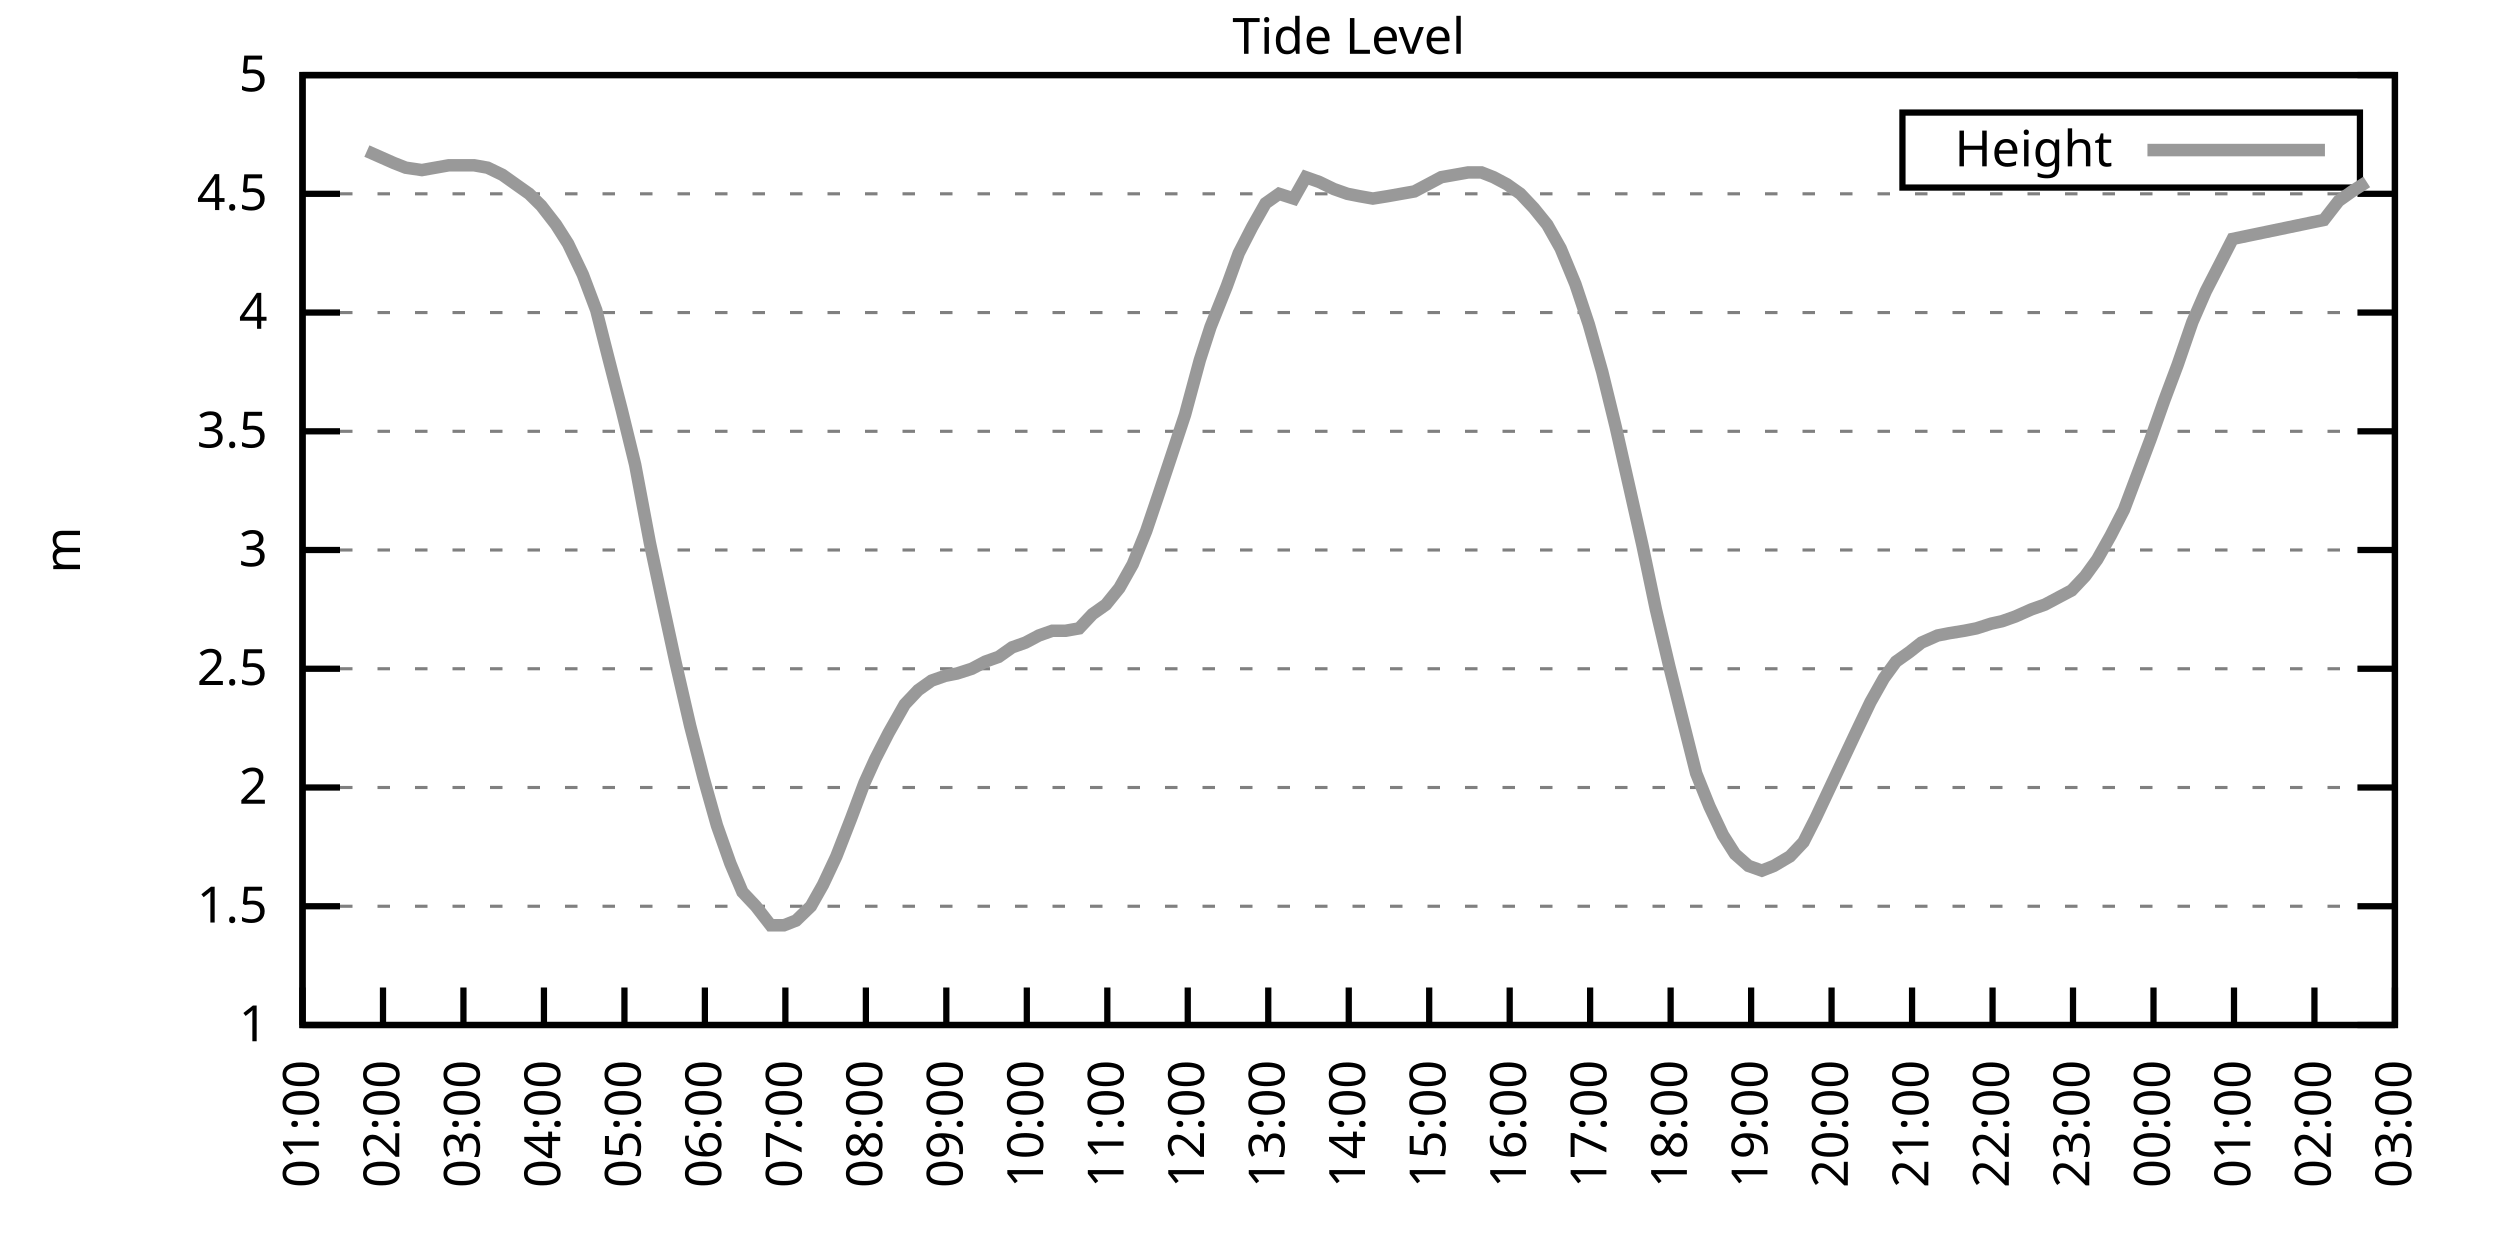
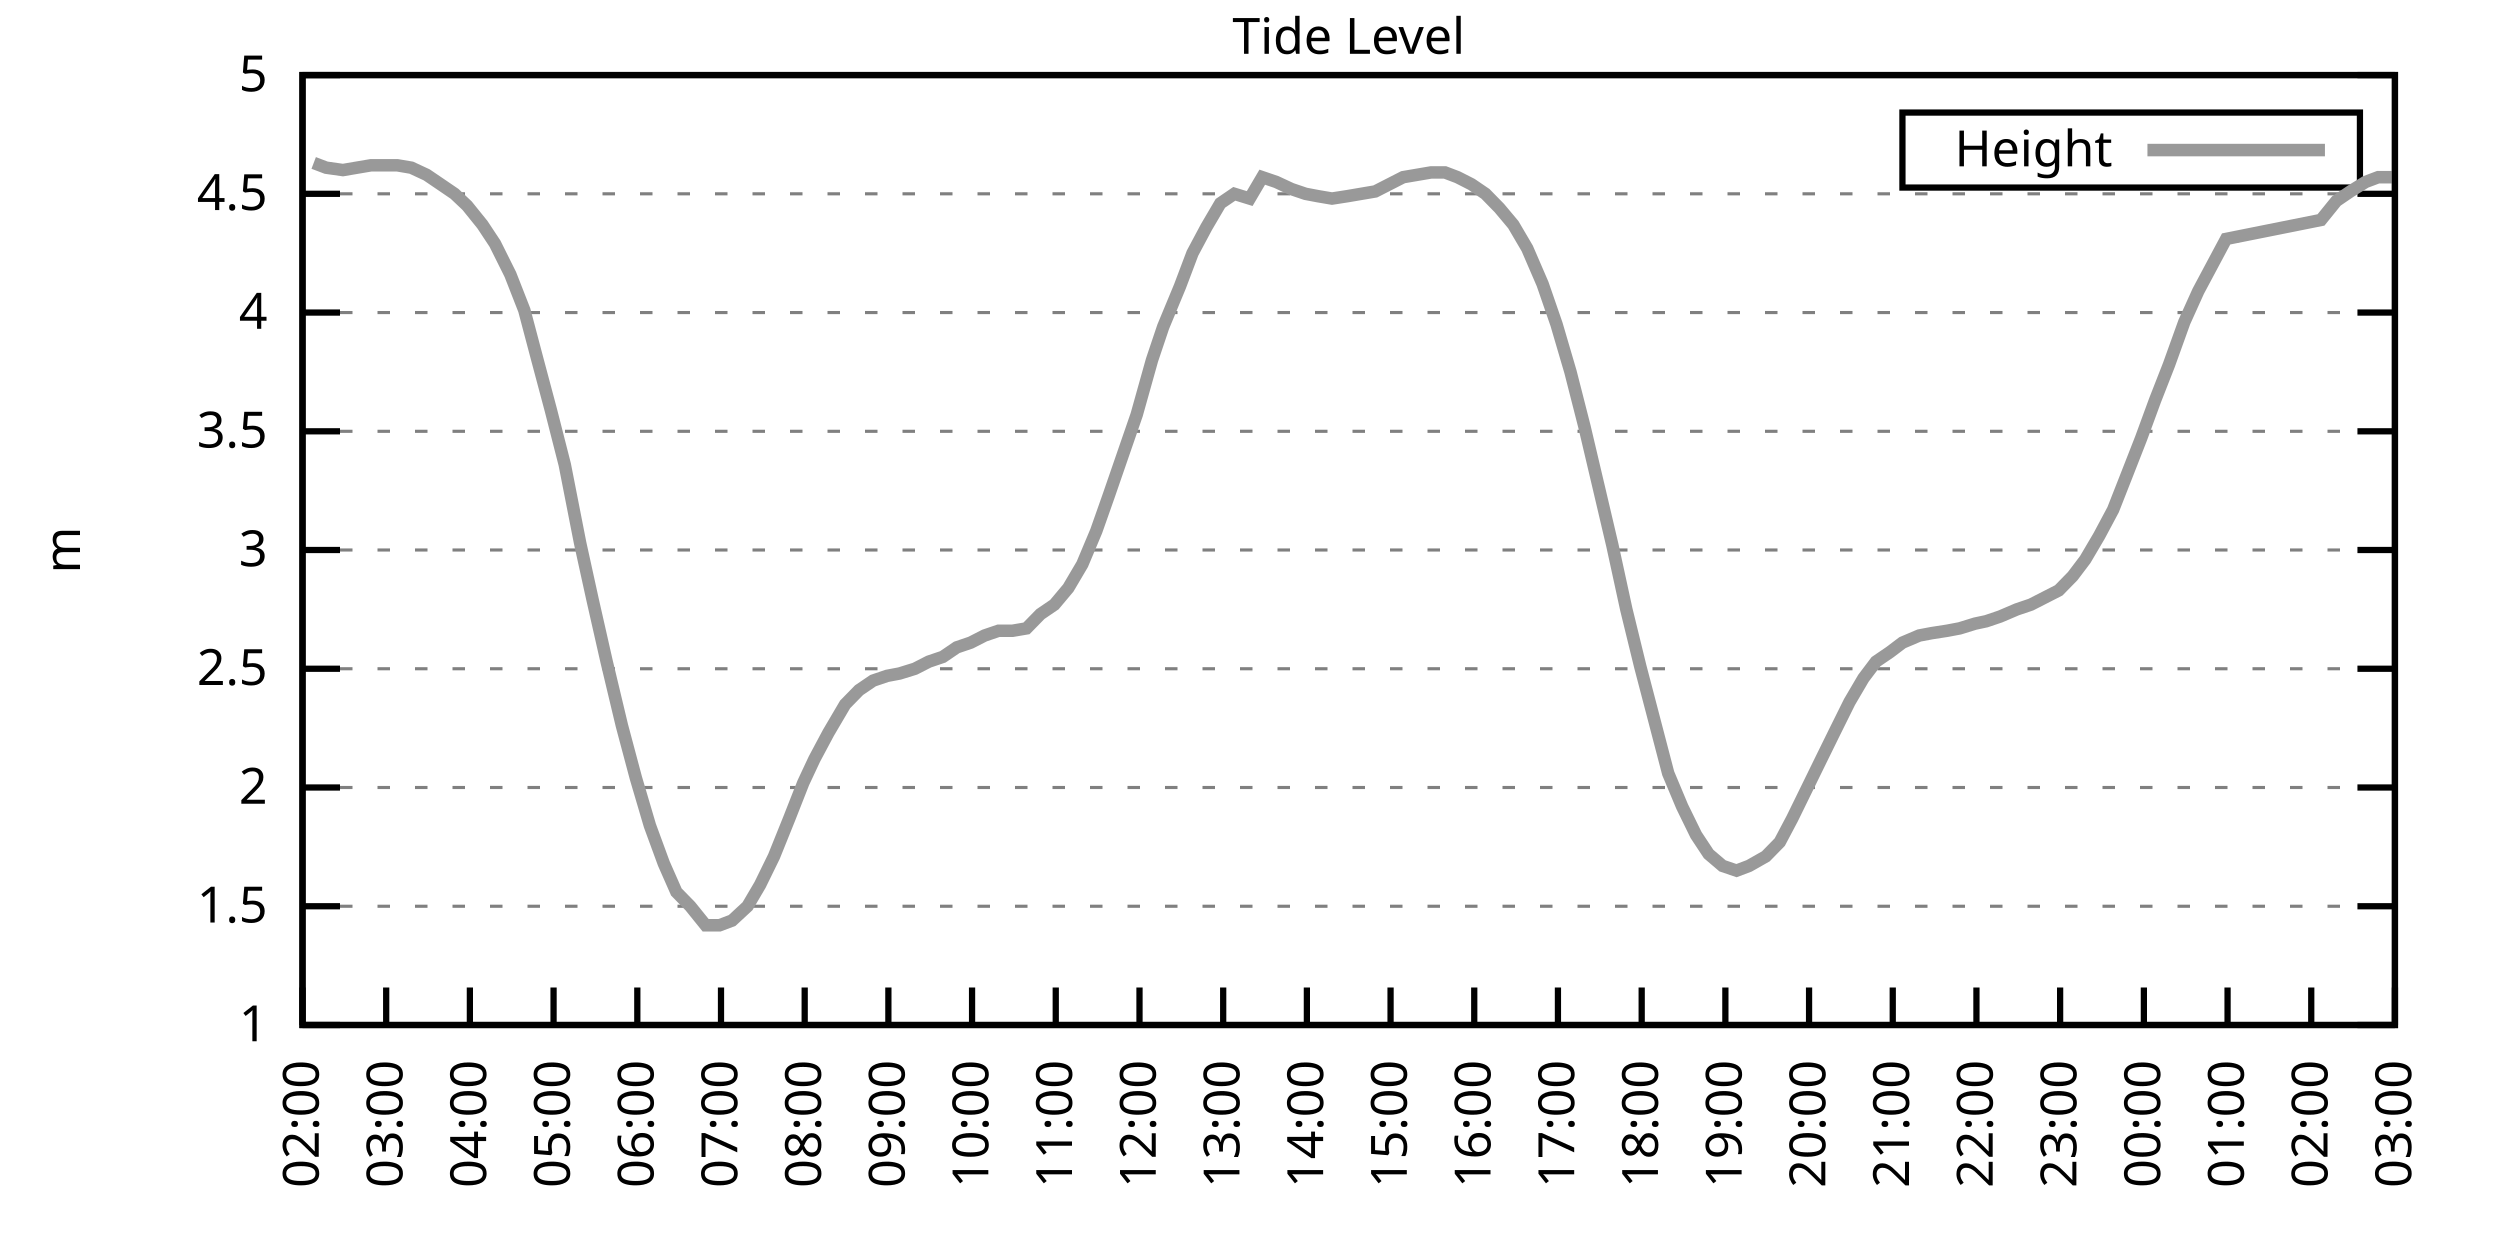
<svg xmlns="http://www.w3.org/2000/svg" xmlns:xlink="http://www.w3.org/1999/xlink" width="400" height="200" viewBox="0 0 400 200">
  <g id="gnuplot_canvas">
    <rect x="0" y="0" width="400" height="200" fill="none" />
    <defs>
      <circle id="gpDot" r="0.5" stroke-width="0.5" stroke="currentColor" />
      <path id="gpPt0" stroke-width="0.333" stroke="currentColor" d="M-1,0 h2 M0,-1 v2" />
      <path id="gpPt1" stroke-width="0.333" stroke="currentColor" d="M-1,-1 L1,1 M1,-1 L-1,1" />
      <path id="gpPt2" stroke-width="0.333" stroke="currentColor" d="M-1,0 L1,0 M0,-1 L0,1 M-1,-1 L1,1 M-1,1 L1,-1" />
      <rect id="gpPt3" stroke-width="0.333" stroke="currentColor" x="-1" y="-1" width="2" height="2" />
      <rect id="gpPt4" stroke-width="0.333" stroke="currentColor" fill="currentColor" x="-1" y="-1" width="2" height="2" />
      <circle id="gpPt5" stroke-width="0.333" stroke="currentColor" cx="0" cy="0" r="1" />
      <use xlink:href="#gpPt5" id="gpPt6" fill="currentColor" stroke="none" />
      <path id="gpPt7" stroke-width="0.333" stroke="currentColor" d="M0,-1.33 L-1.33,0.67 L1.33,0.67 z" />
      <use xlink:href="#gpPt7" id="gpPt8" fill="currentColor" stroke="none" />
      <use xlink:href="#gpPt7" id="gpPt9" stroke="currentColor" transform="rotate(180)" />
      <use xlink:href="#gpPt9" id="gpPt10" fill="currentColor" stroke="none" />
      <use xlink:href="#gpPt3" id="gpPt11" stroke="currentColor" transform="rotate(45)" />
      <use xlink:href="#gpPt11" id="gpPt12" fill="currentColor" stroke="none" />
      <path id="gpPt13" stroke-width="0.333" stroke="currentColor" d="M0,1.330 L1.265,0.411 L0.782,-1.067 L-0.782,-1.076 L-1.265,0.411 z" />
      <use xlink:href="#gpPt13" id="gpPt14" fill="currentColor" stroke="none" />
      <filter id="textbox" filterUnits="objectBoundingBox" x="0" y="0" height="1" width="1">
        <feFlood flood-color="white" flood-opacity="1" result="bgnd" />
        <feComposite in="SourceGraphic" in2="bgnd" operator="atop" />
      </filter>
      <filter id="greybox" filterUnits="objectBoundingBox" x="0" y="0" height="1" width="1">
        <feFlood flood-color="lightgrey" flood-opacity="1" result="grey" />
        <feComposite in="SourceGraphic" in2="grey" operator="atop" />
      </filter>
    </defs>
    <g fill="none" color="white" stroke="currentColor" stroke-width="1.00" stroke-linecap="butt" stroke-linejoin="miter">
</g>
    <g fill="none" color="black" stroke="currentColor" stroke-width="1.00" stroke-linecap="butt" stroke-linejoin="miter">
      <g stroke="none" shape-rendering="crispEdges">
        <polygon fill="rgb(255, 255, 255)" points="48.40,164.00 383.18,164.00 383.18,12.02 48.40,12.02 " />
      </g>
    </g>
    <g fill="none" color="black" stroke="currentColor" stroke-width="1.00" stroke-linecap="butt" stroke-linejoin="miter">
</g>
    <g fill="none" color="black" stroke="black" stroke-width="0.50" stroke-linecap="butt" stroke-linejoin="miter">
</g>
    <g fill="none" color="gray" stroke="currentColor" stroke-width="0.50" stroke-linecap="butt" stroke-linejoin="miter">
      <path stroke="gray" stroke-dasharray="2,4" class="gridline" d="M48.40,164.00 L383.19,164.00  " />
    </g>
    <g fill="none" color="gray" stroke="gray" stroke-width="1.00" stroke-linecap="butt" stroke-linejoin="miter">
</g>
    <g fill="none" color="black" stroke="currentColor" stroke-width="1.00" stroke-linecap="butt" stroke-linejoin="miter">
      <path stroke="black" d="M48.40,164.00 L54.40,164.00 M383.19,164.00 L377.19,164.00  " />
      <g transform="translate(42.80,166.60)" stroke="none" fill="black" font-family="Sans" font-size="8.00" text-anchor="end">
        <text>
          <tspan font-family="Sans"> 1</tspan>
        </text>
      </g>
    </g>
    <g fill="none" color="black" stroke="currentColor" stroke-width="1.00" stroke-linecap="butt" stroke-linejoin="miter">
</g>
    <g fill="none" color="black" stroke="black" stroke-width="0.50" stroke-linecap="butt" stroke-linejoin="miter">
</g>
    <g fill="none" color="gray" stroke="currentColor" stroke-width="0.50" stroke-linecap="butt" stroke-linejoin="miter">
      <path stroke="gray" stroke-dasharray="2,4" class="gridline" d="M48.40,145.00 L383.19,145.00  " />
    </g>
    <g fill="none" color="gray" stroke="gray" stroke-width="1.00" stroke-linecap="butt" stroke-linejoin="miter">
</g>
    <g fill="none" color="black" stroke="currentColor" stroke-width="1.00" stroke-linecap="butt" stroke-linejoin="miter">
      <path stroke="black" d="M48.40,145.00 L54.40,145.00 M383.19,145.00 L377.19,145.00  " />
      <g transform="translate(42.80,147.60)" stroke="none" fill="black" font-family="Sans" font-size="8.00" text-anchor="end">
        <text>
          <tspan font-family="Sans"> 1.5</tspan>
        </text>
      </g>
    </g>
    <g fill="none" color="black" stroke="currentColor" stroke-width="1.00" stroke-linecap="butt" stroke-linejoin="miter">
</g>
    <g fill="none" color="black" stroke="black" stroke-width="0.50" stroke-linecap="butt" stroke-linejoin="miter">
</g>
    <g fill="none" color="gray" stroke="currentColor" stroke-width="0.50" stroke-linecap="butt" stroke-linejoin="miter">
      <path stroke="gray" stroke-dasharray="2,4" class="gridline" d="M48.40,126.00 L383.19,126.00  " />
    </g>
    <g fill="none" color="gray" stroke="gray" stroke-width="1.00" stroke-linecap="butt" stroke-linejoin="miter">
</g>
    <g fill="none" color="black" stroke="currentColor" stroke-width="1.00" stroke-linecap="butt" stroke-linejoin="miter">
      <path stroke="black" d="M48.40,126.00 L54.40,126.00 M383.19,126.00 L377.19,126.00  " />
      <g transform="translate(42.80,128.60)" stroke="none" fill="black" font-family="Sans" font-size="8.00" text-anchor="end">
        <text>
          <tspan font-family="Sans"> 2</tspan>
        </text>
      </g>
    </g>
    <g fill="none" color="black" stroke="currentColor" stroke-width="1.00" stroke-linecap="butt" stroke-linejoin="miter">
</g>
    <g fill="none" color="black" stroke="black" stroke-width="0.50" stroke-linecap="butt" stroke-linejoin="miter">
</g>
    <g fill="none" color="gray" stroke="currentColor" stroke-width="0.50" stroke-linecap="butt" stroke-linejoin="miter">
      <path stroke="gray" stroke-dasharray="2,4" class="gridline" d="M48.40,107.00 L383.19,107.00  " />
    </g>
    <g fill="none" color="gray" stroke="gray" stroke-width="1.00" stroke-linecap="butt" stroke-linejoin="miter">
</g>
    <g fill="none" color="black" stroke="currentColor" stroke-width="1.00" stroke-linecap="butt" stroke-linejoin="miter">
      <path stroke="black" d="M48.40,107.00 L54.40,107.00 M383.19,107.00 L377.19,107.00  " />
      <g transform="translate(42.80,109.60)" stroke="none" fill="black" font-family="Sans" font-size="8.00" text-anchor="end">
        <text>
          <tspan font-family="Sans"> 2.5</tspan>
        </text>
      </g>
    </g>
    <g fill="none" color="black" stroke="currentColor" stroke-width="1.00" stroke-linecap="butt" stroke-linejoin="miter">
</g>
    <g fill="none" color="black" stroke="black" stroke-width="0.50" stroke-linecap="butt" stroke-linejoin="miter">
</g>
    <g fill="none" color="gray" stroke="currentColor" stroke-width="0.50" stroke-linecap="butt" stroke-linejoin="miter">
      <path stroke="gray" stroke-dasharray="2,4" class="gridline" d="M48.40,88.00 L383.19,88.00  " />
    </g>
    <g fill="none" color="gray" stroke="gray" stroke-width="1.00" stroke-linecap="butt" stroke-linejoin="miter">
</g>
    <g fill="none" color="black" stroke="currentColor" stroke-width="1.00" stroke-linecap="butt" stroke-linejoin="miter">
      <path stroke="black" d="M48.40,88.00 L54.40,88.00 M383.19,88.00 L377.19,88.00  " />
      <g transform="translate(42.80,90.60)" stroke="none" fill="black" font-family="Sans" font-size="8.00" text-anchor="end">
        <text>
          <tspan font-family="Sans"> 3</tspan>
        </text>
      </g>
    </g>
    <g fill="none" color="black" stroke="currentColor" stroke-width="1.00" stroke-linecap="butt" stroke-linejoin="miter">
</g>
    <g fill="none" color="black" stroke="black" stroke-width="0.50" stroke-linecap="butt" stroke-linejoin="miter">
</g>
    <g fill="none" color="gray" stroke="currentColor" stroke-width="0.50" stroke-linecap="butt" stroke-linejoin="miter">
      <path stroke="gray" stroke-dasharray="2,4" class="gridline" d="M48.40,69.01 L383.19,69.01  " />
    </g>
    <g fill="none" color="gray" stroke="gray" stroke-width="1.00" stroke-linecap="butt" stroke-linejoin="miter">
</g>
    <g fill="none" color="black" stroke="currentColor" stroke-width="1.00" stroke-linecap="butt" stroke-linejoin="miter">
      <path stroke="black" d="M48.40,69.01 L54.40,69.01 M383.19,69.01 L377.19,69.01  " />
      <g transform="translate(42.80,71.61)" stroke="none" fill="black" font-family="Sans" font-size="8.00" text-anchor="end">
        <text>
          <tspan font-family="Sans"> 3.5</tspan>
        </text>
      </g>
    </g>
    <g fill="none" color="black" stroke="currentColor" stroke-width="1.00" stroke-linecap="butt" stroke-linejoin="miter">
</g>
    <g fill="none" color="black" stroke="black" stroke-width="0.50" stroke-linecap="butt" stroke-linejoin="miter">
</g>
    <g fill="none" color="gray" stroke="currentColor" stroke-width="0.50" stroke-linecap="butt" stroke-linejoin="miter">
      <path stroke="gray" stroke-dasharray="2,4" class="gridline" d="M48.40,50.01 L383.19,50.01  " />
    </g>
    <g fill="none" color="gray" stroke="gray" stroke-width="1.00" stroke-linecap="butt" stroke-linejoin="miter">
</g>
    <g fill="none" color="black" stroke="currentColor" stroke-width="1.00" stroke-linecap="butt" stroke-linejoin="miter">
      <path stroke="black" d="M48.40,50.01 L54.40,50.01 M383.19,50.01 L377.19,50.01  " />
      <g transform="translate(42.80,52.61)" stroke="none" fill="black" font-family="Sans" font-size="8.00" text-anchor="end">
        <text>
          <tspan font-family="Sans"> 4</tspan>
        </text>
      </g>
    </g>
    <g fill="none" color="black" stroke="currentColor" stroke-width="1.00" stroke-linecap="butt" stroke-linejoin="miter">
</g>
    <g fill="none" color="black" stroke="black" stroke-width="0.50" stroke-linecap="butt" stroke-linejoin="miter">
</g>
    <g fill="none" color="gray" stroke="currentColor" stroke-width="0.50" stroke-linecap="butt" stroke-linejoin="miter">
      <path stroke="gray" stroke-dasharray="2,4" class="gridline" d="M48.40,31.01 L383.19,31.01  " />
    </g>
    <g fill="none" color="gray" stroke="gray" stroke-width="1.00" stroke-linecap="butt" stroke-linejoin="miter">
</g>
    <g fill="none" color="black" stroke="currentColor" stroke-width="1.00" stroke-linecap="butt" stroke-linejoin="miter">
      <path stroke="black" d="M48.40,31.01 L54.40,31.01 M383.19,31.01 L377.19,31.01  " />
      <g transform="translate(42.80,33.61)" stroke="none" fill="black" font-family="Sans" font-size="8.00" text-anchor="end">
        <text>
          <tspan font-family="Sans"> 4.5</tspan>
        </text>
      </g>
    </g>
    <g fill="none" color="black" stroke="currentColor" stroke-width="1.00" stroke-linecap="butt" stroke-linejoin="miter">
</g>
    <g fill="none" color="black" stroke="black" stroke-width="0.50" stroke-linecap="butt" stroke-linejoin="miter">
</g>
    <g fill="none" color="gray" stroke="currentColor" stroke-width="0.50" stroke-linecap="butt" stroke-linejoin="miter">
      <path stroke="gray" stroke-dasharray="2,4" class="gridline" d="M48.40,12.01 L383.19,12.01  " />
    </g>
    <g fill="none" color="gray" stroke="gray" stroke-width="1.00" stroke-linecap="butt" stroke-linejoin="miter">
</g>
    <g fill="none" color="black" stroke="currentColor" stroke-width="1.00" stroke-linecap="butt" stroke-linejoin="miter">
      <path stroke="black" d="M48.40,12.01 L54.40,12.01 M383.19,12.01 L377.19,12.01  " />
      <g transform="translate(42.80,14.61)" stroke="none" fill="black" font-family="Sans" font-size="8.00" text-anchor="end">
        <text>
          <tspan font-family="Sans"> 5</tspan>
        </text>
      </g>
    </g>
    <g fill="none" color="black" stroke="currentColor" stroke-width="1.00" stroke-linecap="butt" stroke-linejoin="miter">
      <path stroke="black" d="M48.40,164.00 L48.40,158.00  " />
      <g transform="translate(51.00,169.60) rotate(270.00)" stroke="none" fill="black" font-family="Sans" font-size="8.00" text-anchor="end">
        <text>
+           <tspan font-family="Sans">02:00</tspan>
+         </text>
+       </g>
+     </g>
+     <g fill="none" color="black" stroke="currentColor" stroke-width="1.00" stroke-linecap="butt" stroke-linejoin="miter">
+       <path stroke="black" d="M61.79,164.00 L61.79,158.00  " />
+       <g transform="translate(64.39,169.60) rotate(270.00)" stroke="none" fill="black" font-family="Sans" font-size="8.00" text-anchor="end">
+         <text>
+           <tspan font-family="Sans">03:00</tspan>
+         </text>
+       </g>
+     </g>
+     <g fill="none" color="black" stroke="currentColor" stroke-width="1.00" stroke-linecap="butt" stroke-linejoin="miter">
+       <path stroke="black" d="M75.18,164.00 L75.18,158.00  " />
+       <g transform="translate(77.78,169.60) rotate(270.00)" stroke="none" fill="black" font-family="Sans" font-size="8.00" text-anchor="end">
+         <text>
+           <tspan font-family="Sans">04:00</tspan>
+         </text>
+       </g>
+     </g>
+     <g fill="none" color="black" stroke="currentColor" stroke-width="1.00" stroke-linecap="butt" stroke-linejoin="miter">
+       <path stroke="black" d="M88.57,164.00 L88.57,158.00  " />
+       <g transform="translate(91.17,169.60) rotate(270.00)" stroke="none" fill="black" font-family="Sans" font-size="8.00" text-anchor="end">
+         <text>
+           <tspan font-family="Sans">05:00</tspan>
+         </text>
+       </g>
+     </g>
+     <g fill="none" color="black" stroke="currentColor" stroke-width="1.00" stroke-linecap="butt" stroke-linejoin="miter">
+       <path stroke="black" d="M101.97,164.00 L101.97,158.00  " />
+       <g transform="translate(104.57,169.60) rotate(270.00)" stroke="none" fill="black" font-family="Sans" font-size="8.00" text-anchor="end">
+         <text>
+           <tspan font-family="Sans">06:00</tspan>
+         </text>
+       </g>
+     </g>
+     <g fill="none" color="black" stroke="currentColor" stroke-width="1.00" stroke-linecap="butt" stroke-linejoin="miter">
+       <path stroke="black" d="M115.36,164.00 L115.36,158.00  " />
+       <g transform="translate(117.96,169.60) rotate(270.00)" stroke="none" fill="black" font-family="Sans" font-size="8.00" text-anchor="end">
+         <text>
+           <tspan font-family="Sans">07:00</tspan>
+         </text>
+       </g>
+     </g>
+     <g fill="none" color="black" stroke="currentColor" stroke-width="1.00" stroke-linecap="butt" stroke-linejoin="miter">
+       <path stroke="black" d="M128.75,164.00 L128.75,158.00  " />
+       <g transform="translate(131.35,169.60) rotate(270.00)" stroke="none" fill="black" font-family="Sans" font-size="8.00" text-anchor="end">
+         <text>
+           <tspan font-family="Sans">08:00</tspan>
+         </text>
+       </g>
+     </g>
+     <g fill="none" color="black" stroke="currentColor" stroke-width="1.00" stroke-linecap="butt" stroke-linejoin="miter">
+       <path stroke="black" d="M142.14,164.00 L142.14,158.00  " />
+       <g transform="translate(144.74,169.60) rotate(270.00)" stroke="none" fill="black" font-family="Sans" font-size="8.00" text-anchor="end">
+         <text>
+           <tspan font-family="Sans">09:00</tspan>
+         </text>
+       </g>
+     </g>
+     <g fill="none" color="black" stroke="currentColor" stroke-width="1.00" stroke-linecap="butt" stroke-linejoin="miter">
+       <path stroke="black" d="M155.53,164.00 L155.53,158.00  " />
+       <g transform="translate(158.13,169.60) rotate(270.00)" stroke="none" fill="black" font-family="Sans" font-size="8.00" text-anchor="end">
+         <text>
+           <tspan font-family="Sans">10:00</tspan>
+         </text>
+       </g>
+     </g>
+     <g fill="none" color="black" stroke="currentColor" stroke-width="1.00" stroke-linecap="butt" stroke-linejoin="miter">
+       <path stroke="black" d="M168.92,164.00 L168.92,158.00  " />
+       <g transform="translate(171.52,169.60) rotate(270.00)" stroke="none" fill="black" font-family="Sans" font-size="8.00" text-anchor="end">
+         <text>
+           <tspan font-family="Sans">11:00</tspan>
+         </text>
+       </g>
+     </g>
+     <g fill="none" color="black" stroke="currentColor" stroke-width="1.00" stroke-linecap="butt" stroke-linejoin="miter">
+       <path stroke="black" d="M182.32,164.00 L182.32,158.00  " />
+       <g transform="translate(184.92,169.60) rotate(270.00)" stroke="none" fill="black" font-family="Sans" font-size="8.00" text-anchor="end">
+         <text>
+           <tspan font-family="Sans">12:00</tspan>
+         </text>
+       </g>
+     </g>
+     <g fill="none" color="black" stroke="currentColor" stroke-width="1.00" stroke-linecap="butt" stroke-linejoin="miter">
+       <path stroke="black" d="M195.71,164.00 L195.71,158.00  " />
+       <g transform="translate(198.31,169.60) rotate(270.00)" stroke="none" fill="black" font-family="Sans" font-size="8.00" text-anchor="end">
+         <text>
+           <tspan font-family="Sans">13:00</tspan>
+         </text>
+       </g>
+     </g>
+     <g fill="none" color="black" stroke="currentColor" stroke-width="1.00" stroke-linecap="butt" stroke-linejoin="miter">
+       <path stroke="black" d="M209.10,164.00 L209.10,158.00  " />
+       <g transform="translate(211.70,169.60) rotate(270.00)" stroke="none" fill="black" font-family="Sans" font-size="8.00" text-anchor="end">
+         <text>
+           <tspan font-family="Sans">14:00</tspan>
+         </text>
+       </g>
+     </g>
+     <g fill="none" color="black" stroke="currentColor" stroke-width="1.00" stroke-linecap="butt" stroke-linejoin="miter">
+       <path stroke="black" d="M222.49,164.00 L222.49,158.00  " />
+       <g transform="translate(225.09,169.60) rotate(270.00)" stroke="none" fill="black" font-family="Sans" font-size="8.00" text-anchor="end">
+         <text>
+           <tspan font-family="Sans">15:00</tspan>
+         </text>
+       </g>
+     </g>
+     <g fill="none" color="black" stroke="currentColor" stroke-width="1.00" stroke-linecap="butt" stroke-linejoin="miter">
+       <path stroke="black" d="M235.88,164.00 L235.88,158.00  " />
+       <g transform="translate(238.48,169.60) rotate(270.00)" stroke="none" fill="black" font-family="Sans" font-size="8.00" text-anchor="end">
+         <text>
+           <tspan font-family="Sans">16:00</tspan>
+         </text>
+       </g>
+     </g>
+     <g fill="none" color="black" stroke="currentColor" stroke-width="1.00" stroke-linecap="butt" stroke-linejoin="miter">
+       <path stroke="black" d="M249.27,164.00 L249.27,158.00  " />
+       <g transform="translate(251.87,169.60) rotate(270.00)" stroke="none" fill="black" font-family="Sans" font-size="8.00" text-anchor="end">
+         <text>
+           <tspan font-family="Sans">17:00</tspan>
+         </text>
+       </g>
+     </g>
+     <g fill="none" color="black" stroke="currentColor" stroke-width="1.00" stroke-linecap="butt" stroke-linejoin="miter">
+       <path stroke="black" d="M262.67,164.00 L262.67,158.00  " />
+       <g transform="translate(265.27,169.60) rotate(270.00)" stroke="none" fill="black" font-family="Sans" font-size="8.00" text-anchor="end">
+         <text>
+           <tspan font-family="Sans">18:00</tspan>
+         </text>
+       </g>
+     </g>
+     <g fill="none" color="black" stroke="currentColor" stroke-width="1.00" stroke-linecap="butt" stroke-linejoin="miter">
+       <path stroke="black" d="M276.06,164.00 L276.06,158.00  " />
+       <g transform="translate(278.66,169.60) rotate(270.00)" stroke="none" fill="black" font-family="Sans" font-size="8.00" text-anchor="end">
+         <text>
+           <tspan font-family="Sans">19:00</tspan>
+         </text>
+       </g>
+     </g>
+     <g fill="none" color="black" stroke="currentColor" stroke-width="1.00" stroke-linecap="butt" stroke-linejoin="miter">
+       <path stroke="black" d="M289.45,164.00 L289.45,158.00  " />
+       <g transform="translate(292.05,169.60) rotate(270.00)" stroke="none" fill="black" font-family="Sans" font-size="8.00" text-anchor="end">
+         <text>
+           <tspan font-family="Sans">20:00</tspan>
+         </text>
+       </g>
+     </g>
+     <g fill="none" color="black" stroke="currentColor" stroke-width="1.00" stroke-linecap="butt" stroke-linejoin="miter">
+       <path stroke="black" d="M302.84,164.00 L302.84,158.00  " />
+       <g transform="translate(305.44,169.60) rotate(270.00)" stroke="none" fill="black" font-family="Sans" font-size="8.00" text-anchor="end">
+         <text>
+           <tspan font-family="Sans">21:00</tspan>
+         </text>
+       </g>
+     </g>
+     <g fill="none" color="black" stroke="currentColor" stroke-width="1.00" stroke-linecap="butt" stroke-linejoin="miter">
+       <path stroke="black" d="M316.23,164.00 L316.23,158.00  " />
+       <g transform="translate(318.83,169.60) rotate(270.00)" stroke="none" fill="black" font-family="Sans" font-size="8.00" text-anchor="end">
+         <text>
+           <tspan font-family="Sans">22:00</tspan>
+         </text>
+       </g>
+     </g>
+     <g fill="none" color="black" stroke="currentColor" stroke-width="1.00" stroke-linecap="butt" stroke-linejoin="miter">
+       <path stroke="black" d="M329.62,164.00 L329.62,158.00  " />
+       <g transform="translate(332.22,169.60) rotate(270.00)" stroke="none" fill="black" font-family="Sans" font-size="8.00" text-anchor="end">
+         <text>
+           <tspan font-family="Sans">23:00</tspan>
+         </text>
+       </g>
+     </g>
+     <g fill="none" color="black" stroke="currentColor" stroke-width="1.00" stroke-linecap="butt" stroke-linejoin="miter">
+       <path stroke="black" d="M343.02,164.00 L343.02,158.00  " />
+       <g transform="translate(345.62,169.60) rotate(270.00)" stroke="none" fill="black" font-family="Sans" font-size="8.00" text-anchor="end">
+         <text>
+           <tspan font-family="Sans">00:00</tspan>
+         </text>
+       </g>
+     </g>
+     <g fill="none" color="black" stroke="currentColor" stroke-width="1.00" stroke-linecap="butt" stroke-linejoin="miter">
+       <path stroke="black" d="M356.41,164.00 L356.41,158.00  " />
+       <g transform="translate(359.01,169.60) rotate(270.00)" stroke="none" fill="black" font-family="Sans" font-size="8.00" text-anchor="end">
+         <text>
          <tspan font-family="Sans">01:00</tspan>
        </text>
      </g>
    </g>
    <g fill="none" color="black" stroke="currentColor" stroke-width="1.00" stroke-linecap="butt" stroke-linejoin="miter">
-       <path stroke="black" d="M61.28,164.00 L61.28,158.00  " />
-       <g transform="translate(63.88,169.60) rotate(270.00)" stroke="none" fill="black" font-family="Sans" font-size="8.00" text-anchor="end">
-         <text>
-           <tspan font-family="Sans">02:00</tspan>
-         </text>
-       </g>
-     </g>
-     <g fill="none" color="black" stroke="currentColor" stroke-width="1.00" stroke-linecap="butt" stroke-linejoin="miter">
-       <path stroke="black" d="M74.15,164.00 L74.15,158.00  " />
-       <g transform="translate(76.75,169.60) rotate(270.00)" stroke="none" fill="black" font-family="Sans" font-size="8.00" text-anchor="end">
-         <text>
-           <tspan font-family="Sans">03:00</tspan>
-         </text>
-       </g>
-     </g>
-     <g fill="none" color="black" stroke="currentColor" stroke-width="1.00" stroke-linecap="butt" stroke-linejoin="miter">
-       <path stroke="black" d="M87.03,164.00 L87.03,158.00  " />
-       <g transform="translate(89.63,169.60) rotate(270.00)" stroke="none" fill="black" font-family="Sans" font-size="8.00" text-anchor="end">
-         <text>
-           <tspan font-family="Sans">04:00</tspan>
-         </text>
-       </g>
-     </g>
-     <g fill="none" color="black" stroke="currentColor" stroke-width="1.00" stroke-linecap="butt" stroke-linejoin="miter">
-       <path stroke="black" d="M99.91,164.00 L99.91,158.00  " />
-       <g transform="translate(102.51,169.60) rotate(270.00)" stroke="none" fill="black" font-family="Sans" font-size="8.00" text-anchor="end">
-         <text>
-           <tspan font-family="Sans">05:00</tspan>
-         </text>
-       </g>
-     </g>
-     <g fill="none" color="black" stroke="currentColor" stroke-width="1.00" stroke-linecap="butt" stroke-linejoin="miter">
-       <path stroke="black" d="M112.78,164.00 L112.78,158.00  " />
-       <g transform="translate(115.38,169.60) rotate(270.00)" stroke="none" fill="black" font-family="Sans" font-size="8.00" text-anchor="end">
-         <text>
-           <tspan font-family="Sans">06:00</tspan>
-         </text>
-       </g>
-     </g>
-     <g fill="none" color="black" stroke="currentColor" stroke-width="1.00" stroke-linecap="butt" stroke-linejoin="miter">
-       <path stroke="black" d="M125.66,164.00 L125.66,158.00  " />
-       <g transform="translate(128.26,169.60) rotate(270.00)" stroke="none" fill="black" font-family="Sans" font-size="8.00" text-anchor="end">
-         <text>
-           <tspan font-family="Sans">07:00</tspan>
-         </text>
-       </g>
-     </g>
-     <g fill="none" color="black" stroke="currentColor" stroke-width="1.00" stroke-linecap="butt" stroke-linejoin="miter">
-       <path stroke="black" d="M138.54,164.00 L138.54,158.00  " />
-       <g transform="translate(141.14,169.60) rotate(270.00)" stroke="none" fill="black" font-family="Sans" font-size="8.00" text-anchor="end">
-         <text>
-           <tspan font-family="Sans">08:00</tspan>
-         </text>
-       </g>
-     </g>
-     <g fill="none" color="black" stroke="currentColor" stroke-width="1.00" stroke-linecap="butt" stroke-linejoin="miter">
-       <path stroke="black" d="M151.41,164.00 L151.41,158.00  " />
-       <g transform="translate(154.01,169.60) rotate(270.00)" stroke="none" fill="black" font-family="Sans" font-size="8.00" text-anchor="end">
-         <text>
-           <tspan font-family="Sans">09:00</tspan>
-         </text>
-       </g>
-     </g>
-     <g fill="none" color="black" stroke="currentColor" stroke-width="1.00" stroke-linecap="butt" stroke-linejoin="miter">
-       <path stroke="black" d="M164.29,164.00 L164.29,158.00  " />
-       <g transform="translate(166.89,169.60) rotate(270.00)" stroke="none" fill="black" font-family="Sans" font-size="8.00" text-anchor="end">
-         <text>
-           <tspan font-family="Sans">10:00</tspan>
-         </text>
-       </g>
-     </g>
-     <g fill="none" color="black" stroke="currentColor" stroke-width="1.00" stroke-linecap="butt" stroke-linejoin="miter">
-       <path stroke="black" d="M177.17,164.00 L177.17,158.00  " />
-       <g transform="translate(179.77,169.60) rotate(270.00)" stroke="none" fill="black" font-family="Sans" font-size="8.00" text-anchor="end">
-         <text>
-           <tspan font-family="Sans">11:00</tspan>
-         </text>
-       </g>
-     </g>
-     <g fill="none" color="black" stroke="currentColor" stroke-width="1.00" stroke-linecap="butt" stroke-linejoin="miter">
-       <path stroke="black" d="M190.04,164.00 L190.04,158.00  " />
-       <g transform="translate(192.64,169.60) rotate(270.00)" stroke="none" fill="black" font-family="Sans" font-size="8.00" text-anchor="end">
-         <text>
-           <tspan font-family="Sans">12:00</tspan>
-         </text>
-       </g>
-     </g>
-     <g fill="none" color="black" stroke="currentColor" stroke-width="1.00" stroke-linecap="butt" stroke-linejoin="miter">
-       <path stroke="black" d="M202.92,164.00 L202.92,158.00  " />
-       <g transform="translate(205.52,169.60) rotate(270.00)" stroke="none" fill="black" font-family="Sans" font-size="8.00" text-anchor="end">
-         <text>
-           <tspan font-family="Sans">13:00</tspan>
-         </text>
-       </g>
-     </g>
-     <g fill="none" color="black" stroke="currentColor" stroke-width="1.00" stroke-linecap="butt" stroke-linejoin="miter">
-       <path stroke="black" d="M215.80,164.00 L215.80,158.00  " />
-       <g transform="translate(218.40,169.60) rotate(270.00)" stroke="none" fill="black" font-family="Sans" font-size="8.00" text-anchor="end">
-         <text>
-           <tspan font-family="Sans">14:00</tspan>
-         </text>
-       </g>
-     </g>
-     <g fill="none" color="black" stroke="currentColor" stroke-width="1.00" stroke-linecap="butt" stroke-linejoin="miter">
-       <path stroke="black" d="M228.67,164.00 L228.67,158.00  " />
-       <g transform="translate(231.27,169.60) rotate(270.00)" stroke="none" fill="black" font-family="Sans" font-size="8.00" text-anchor="end">
-         <text>
-           <tspan font-family="Sans">15:00</tspan>
-         </text>
-       </g>
-     </g>
-     <g fill="none" color="black" stroke="currentColor" stroke-width="1.00" stroke-linecap="butt" stroke-linejoin="miter">
-       <path stroke="black" d="M241.55,164.00 L241.55,158.00  " />
-       <g transform="translate(244.15,169.60) rotate(270.00)" stroke="none" fill="black" font-family="Sans" font-size="8.00" text-anchor="end">
-         <text>
-           <tspan font-family="Sans">16:00</tspan>
-         </text>
-       </g>
-     </g>
-     <g fill="none" color="black" stroke="currentColor" stroke-width="1.00" stroke-linecap="butt" stroke-linejoin="miter">
-       <path stroke="black" d="M254.42,164.00 L254.42,158.00  " />
-       <g transform="translate(257.02,169.60) rotate(270.00)" stroke="none" fill="black" font-family="Sans" font-size="8.00" text-anchor="end">
-         <text>
-           <tspan font-family="Sans">17:00</tspan>
-         </text>
-       </g>
-     </g>
-     <g fill="none" color="black" stroke="currentColor" stroke-width="1.00" stroke-linecap="butt" stroke-linejoin="miter">
-       <path stroke="black" d="M267.30,164.00 L267.30,158.00  " />
-       <g transform="translate(269.90,169.60) rotate(270.00)" stroke="none" fill="black" font-family="Sans" font-size="8.00" text-anchor="end">
-         <text>
-           <tspan font-family="Sans">18:00</tspan>
-         </text>
-       </g>
-     </g>
-     <g fill="none" color="black" stroke="currentColor" stroke-width="1.00" stroke-linecap="butt" stroke-linejoin="miter">
-       <path stroke="black" d="M280.18,164.00 L280.18,158.00  " />
-       <g transform="translate(282.78,169.60) rotate(270.00)" stroke="none" fill="black" font-family="Sans" font-size="8.00" text-anchor="end">
-         <text>
-           <tspan font-family="Sans">19:00</tspan>
-         </text>
-       </g>
-     </g>
-     <g fill="none" color="black" stroke="currentColor" stroke-width="1.00" stroke-linecap="butt" stroke-linejoin="miter">
-       <path stroke="black" d="M293.05,164.00 L293.05,158.00  " />
-       <g transform="translate(295.65,169.60) rotate(270.00)" stroke="none" fill="black" font-family="Sans" font-size="8.00" text-anchor="end">
-         <text>
-           <tspan font-family="Sans">20:00</tspan>
-         </text>
-       </g>
-     </g>
-     <g fill="none" color="black" stroke="currentColor" stroke-width="1.00" stroke-linecap="butt" stroke-linejoin="miter">
-       <path stroke="black" d="M305.93,164.00 L305.93,158.00  " />
-       <g transform="translate(308.53,169.60) rotate(270.00)" stroke="none" fill="black" font-family="Sans" font-size="8.00" text-anchor="end">
-         <text>
-           <tspan font-family="Sans">21:00</tspan>
-         </text>
-       </g>
-     </g>
-     <g fill="none" color="black" stroke="currentColor" stroke-width="1.00" stroke-linecap="butt" stroke-linejoin="miter">
-       <path stroke="black" d="M318.81,164.00 L318.81,158.00  " />
-       <g transform="translate(321.41,169.60) rotate(270.00)" stroke="none" fill="black" font-family="Sans" font-size="8.00" text-anchor="end">
-         <text>
-           <tspan font-family="Sans">22:00</tspan>
-         </text>
-       </g>
-     </g>
-     <g fill="none" color="black" stroke="currentColor" stroke-width="1.00" stroke-linecap="butt" stroke-linejoin="miter">
-       <path stroke="black" d="M331.68,164.00 L331.68,158.00  " />
-       <g transform="translate(334.28,169.60) rotate(270.00)" stroke="none" fill="black" font-family="Sans" font-size="8.00" text-anchor="end">
-         <text>
-           <tspan font-family="Sans">23:00</tspan>
-         </text>
-       </g>
-     </g>
-     <g fill="none" color="black" stroke="currentColor" stroke-width="1.00" stroke-linecap="butt" stroke-linejoin="miter">
-       <path stroke="black" d="M344.56,164.00 L344.56,158.00  " />
-       <g transform="translate(347.16,169.60) rotate(270.00)" stroke="none" fill="black" font-family="Sans" font-size="8.00" text-anchor="end">
-         <text>
-           <tspan font-family="Sans">00:00</tspan>
-         </text>
-       </g>
-     </g>
-     <g fill="none" color="black" stroke="currentColor" stroke-width="1.00" stroke-linecap="butt" stroke-linejoin="miter">
-       <path stroke="black" d="M357.44,164.00 L357.44,158.00  " />
-       <g transform="translate(360.04,169.60) rotate(270.00)" stroke="none" fill="black" font-family="Sans" font-size="8.00" text-anchor="end">
-         <text>
-           <tspan font-family="Sans">01:00</tspan>
-         </text>
-       </g>
-     </g>
-     <g fill="none" color="black" stroke="currentColor" stroke-width="1.00" stroke-linecap="butt" stroke-linejoin="miter">
-       <path stroke="black" d="M370.31,164.00 L370.31,158.00  " />
-       <g transform="translate(372.91,169.60) rotate(270.00)" stroke="none" fill="black" font-family="Sans" font-size="8.00" text-anchor="end">
+       <path stroke="black" d="M369.80,164.00 L369.80,158.00  " />
+       <g transform="translate(372.40,169.60) rotate(270.00)" stroke="none" fill="black" font-family="Sans" font-size="8.00" text-anchor="end">
        <text>
          <tspan font-family="Sans">02:00</tspan>
        </text>
      </g>
    </g>
    <g fill="none" color="black" stroke="currentColor" stroke-width="1.00" stroke-linecap="butt" stroke-linejoin="miter">
      <path stroke="black" d="M383.19,164.00 L383.19,158.00  " />
      <g transform="translate(385.79,169.60) rotate(270.00)" stroke="none" fill="black" font-family="Sans" font-size="8.00" text-anchor="end">
        <text>
          <tspan font-family="Sans">03:00</tspan>
        </text>
      </g>
    </g>
    <g fill="none" color="black" stroke="currentColor" stroke-width="1.00" stroke-linecap="butt" stroke-linejoin="miter">
</g>
    <g fill="none" color="black" stroke="currentColor" stroke-width="1.00" stroke-linecap="butt" stroke-linejoin="miter">
      <path stroke="black" d="M48.40,12.01 L48.40,164.00 L383.19,164.00 L383.19,12.01 L48.40,12.01 Z  " />
    </g>
    <g fill="none" color="black" stroke="currentColor" stroke-width="1.00" stroke-linecap="butt" stroke-linejoin="miter">
</g>
    <g fill="none" color="black" stroke="currentColor" stroke-width="1.00" stroke-linecap="butt" stroke-linejoin="miter">
      <path stroke="black" d="M304.39,30.01 L304.39,18.01 L377.59,18.01 L377.59,30.01 L304.39,30.01 Z  " />
    </g>
    <g id="Tide_level_plot_1">
      <g fill="none" color="white" stroke="black" stroke-width="2.00" stroke-linecap="butt" stroke-linejoin="miter">
</g>
      <g fill="none" color="black" stroke="currentColor" stroke-width="2.00" stroke-linecap="butt" stroke-linejoin="miter">
        <g transform="translate(337.99,26.61)" stroke="none" fill="black" font-family="Sans" font-size="8.00" text-anchor="end">
          <text>
            <tspan font-family="Sans">Height</tspan>
          </text>
        </g>
      </g>
      <g fill="none" color="black" stroke="currentColor" stroke-width="2.00" stroke-linecap="butt" stroke-linejoin="miter">
-         <path stroke="rgb(153, 153, 153)" d="M343.59,24.01 L371.99,24.01 M58.70,24.17 L62.99,26.07 L64.92,26.83 L67.50,27.21 L69.65,26.83 L71.79,26.45   L73.94,26.45 L75.87,26.45 L78.02,26.83 L80.38,27.97 L82.52,29.49 L84.67,31.01 L86.60,32.91 L88.96,35.95   L90.89,38.99 L93.25,43.93 L95.40,49.63 L97.33,57.23 L99.48,65.59 L101.62,74.33 L103.98,86.87 L105.92,95.98   L108.06,105.86 L110.42,116.12 L112.57,124.48 L114.71,132.08 L116.86,138.16 L118.79,142.72 L120.94,145.00 L123.30,148.04   L125.44,148.04 L127.38,147.28 L129.74,145.00 L131.67,141.58 L133.81,137.02 L136.18,130.94 L138.32,125.24 L140.04,121.44   L142.18,117.26 L144.76,112.70 L146.91,110.42 L149.05,108.90 L151.20,108.14 L153.13,107.76 L155.49,107.00 L157.64,105.86   L159.78,105.10 L161.93,103.58 L164.07,102.82 L166.22,101.68 L168.37,100.92 L170.51,100.92 L172.66,100.54 L174.80,98.26   L176.95,96.74 L179.10,94.08 L181.24,90.28 L183.39,84.97 L185.32,79.27 L187.47,72.81 L189.61,66.35 L191.97,57.61   L193.69,52.29 L196.27,45.83 L198.20,40.51 L200.34,36.33 L202.49,32.53 L204.64,31.01 L207.00,31.77 L208.93,28.35   L211.07,29.11 L213.43,30.25 L215.58,31.01 L217.51,31.39 L219.66,31.77 L222.02,31.39 L224.16,31.01 L226.31,30.63   L228.46,29.49 L230.60,28.35 L232.75,27.97 L234.90,27.59 L237.04,27.59 L238.97,28.35 L241.12,29.49 L243.26,31.01   L245.41,33.29 L247.56,35.95 L249.70,39.75 L252.06,45.45 L254.21,51.91 L256.36,59.51 L258.50,68.25 L260.65,77.75   L262.79,87.25 L264.94,97.50 L267.09,106.62 L268.80,113.46 L271.38,123.72 L273.52,129.04 L275.67,133.60 L277.60,136.64   L279.75,138.54 L281.89,139.30 L283.83,138.54 L286.40,137.02 L288.55,134.74 L290.48,130.94 L292.63,126.38 L294.77,121.82   L296.92,117.26 L299.28,112.32 L301.42,108.52 L303.36,105.86 L305.50,104.34 L307.43,102.82 L310.01,101.68 L311.94,101.30   L314.30,100.92 L316.23,100.54 L318.59,99.78 L320.31,99.40 L322.46,98.64 L325.03,97.50 L327.18,96.74 L329.32,95.60   L331.47,94.46 L333.62,92.18 L335.55,89.52 L337.69,85.73 L339.84,81.55 L341.99,75.85 L344.13,70.15 L346.28,64.07   L348.42,58.37 L350.78,51.53 L352.93,46.59 L355.08,42.41 L357.22,38.23 L371.82,35.19 L374.18,32.15 L376.32,30.63   L378.68,29.11  " />
+         <path stroke="rgb(153, 153, 153)" d="M343.59,24.01 L371.99,24.01 M50.19,26.07 L52.19,26.83 L54.87,27.21 L57.10,26.83 L59.34,26.45 L61.57,26.45   L63.58,26.45 L65.81,26.83 L68.26,27.97 L70.50,29.49 L72.73,31.01 L74.74,32.91 L77.19,35.95 L79.20,38.99   L81.66,43.93 L83.89,49.63 L85.90,57.23 L88.13,65.59 L90.36,74.33 L92.82,86.87 L94.82,95.98 L97.06,105.86   L99.51,116.12 L101.74,124.48 L103.98,132.08 L106.21,138.16 L108.22,142.72 L110.45,145.00 L112.90,148.04 L115.13,148.04   L117.14,147.28 L119.60,145.00 L121.61,141.58 L123.84,137.02 L126.29,130.94 L128.53,125.24 L130.31,121.44 L132.54,117.26   L135.22,112.70 L137.45,110.42 L139.69,108.90 L141.92,108.14 L143.93,107.76 L146.38,107.00 L148.61,105.86 L150.85,105.10   L153.08,103.58 L155.31,102.82 L157.54,101.68 L159.77,100.92 L162.01,100.92 L164.24,100.54 L166.47,98.26 L168.70,96.74   L170.93,94.08 L173.17,90.28 L175.40,84.97 L177.41,79.27 L179.64,72.81 L181.87,66.35 L184.32,57.61 L186.11,52.29   L188.79,45.83 L190.80,40.51 L193.03,36.33 L195.26,32.53 L197.49,31.01 L199.95,31.77 L201.96,28.35 L204.19,29.11   L206.64,30.25 L208.88,31.01 L210.88,31.39 L213.12,31.77 L215.57,31.39 L217.80,31.01 L220.04,30.63 L222.27,29.49   L224.50,28.35 L226.73,27.97 L228.96,27.59 L231.20,27.59 L233.20,28.35 L235.44,29.49 L237.67,31.01 L239.90,33.29   L242.13,35.95 L244.36,39.75 L246.82,45.45 L249.05,51.91 L251.28,59.51 L253.51,68.25 L255.75,77.75 L257.98,87.25   L260.21,97.50 L262.44,106.62 L264.23,113.46 L266.91,123.72 L269.14,129.04 L271.37,133.60 L273.38,136.64 L275.61,138.54   L277.84,139.30 L279.85,138.54 L282.53,137.02 L284.76,134.74 L286.77,130.94 L289.00,126.38 L291.23,121.82 L293.47,117.26   L295.92,112.32 L298.15,108.52 L300.16,105.86 L302.39,104.34 L304.40,102.82 L307.08,101.68 L309.09,101.30 L311.54,100.92   L313.55,100.54 L316.01,99.78 L317.79,99.40 L320.03,98.64 L322.70,97.50 L324.94,96.74 L327.17,95.60 L329.40,94.46   L331.63,92.18 L333.64,89.52 L335.87,85.73 L338.10,81.55 L340.34,75.85 L342.57,70.15 L344.80,64.07 L347.03,58.37   L349.49,51.53 L351.72,46.59 L353.95,42.41 L356.18,38.23 L371.36,35.19 L373.82,32.15 L376.05,30.63 L378.50,29.11   L380.51,28.35 L382.97,28.35  " />
      </g>
    </g>
    <g fill="none" color="black" stroke="currentColor" stroke-width="2.00" stroke-linecap="butt" stroke-linejoin="miter">
</g>
    <g fill="none" color="black" stroke="black" stroke-width="1.00" stroke-linecap="butt" stroke-linejoin="miter">
</g>
    <g fill="none" color="black" stroke="currentColor" stroke-width="1.00" stroke-linecap="butt" stroke-linejoin="miter">
      <path stroke="black" d="M48.40,12.01 L48.40,164.00 L383.19,164.00 L383.19,12.01 L48.40,12.01 Z  " />
      <g transform="translate(12.80,88.01) rotate(270.00)" stroke="none" fill="black" font-family="Sans" font-size="8.00" text-anchor="middle">
        <text>
          <tspan font-family="Sans">m</tspan>
        </text>
      </g>
    </g>
    <g fill="none" color="black" stroke="currentColor" stroke-width="1.00" stroke-linecap="butt" stroke-linejoin="miter">
</g>
    <g fill="none" color="black" stroke="currentColor" stroke-width="1.00" stroke-linecap="butt" stroke-linejoin="miter">
      <g transform="translate(215.79,8.61)" stroke="none" fill="black" font-family="Sans" font-size="8.00" text-anchor="middle">
        <text>
          <tspan font-family="Sans">Tide Level</tspan>
        </text>
      </g>
    </g>
    <g fill="none" color="black" stroke="currentColor" stroke-width="1.00" stroke-linecap="butt" stroke-linejoin="miter">
</g>
  </g>
</svg>
